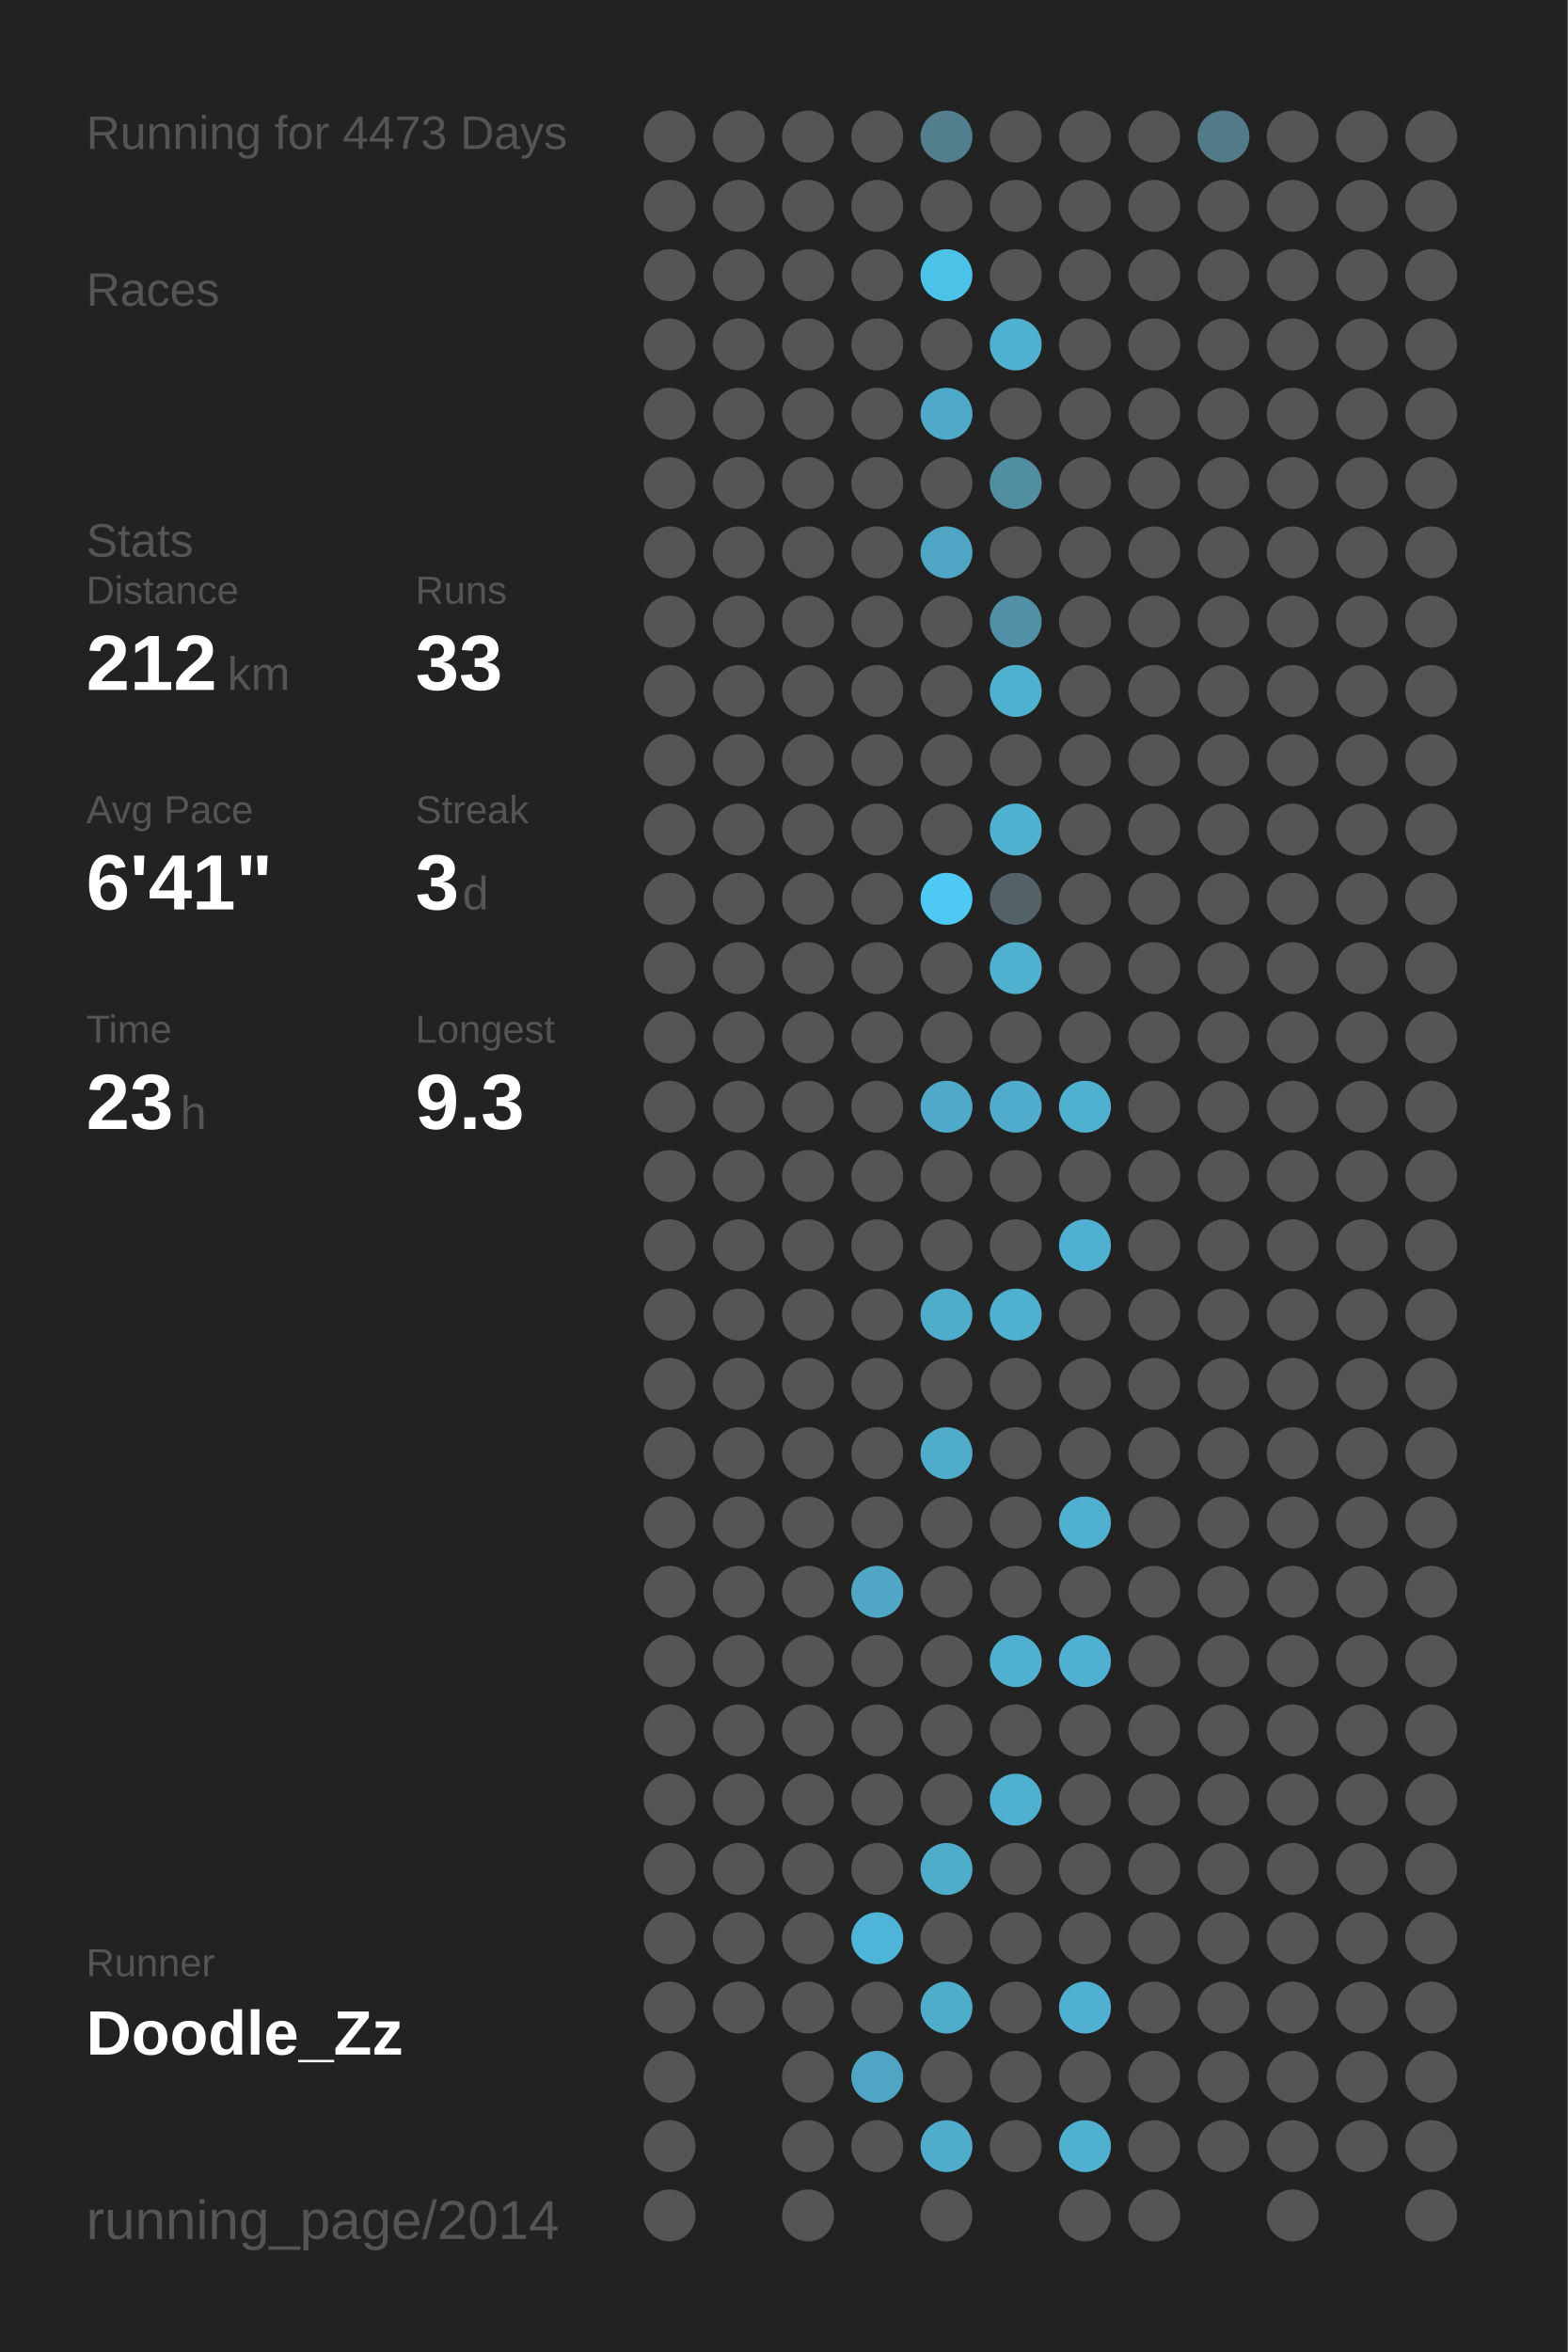
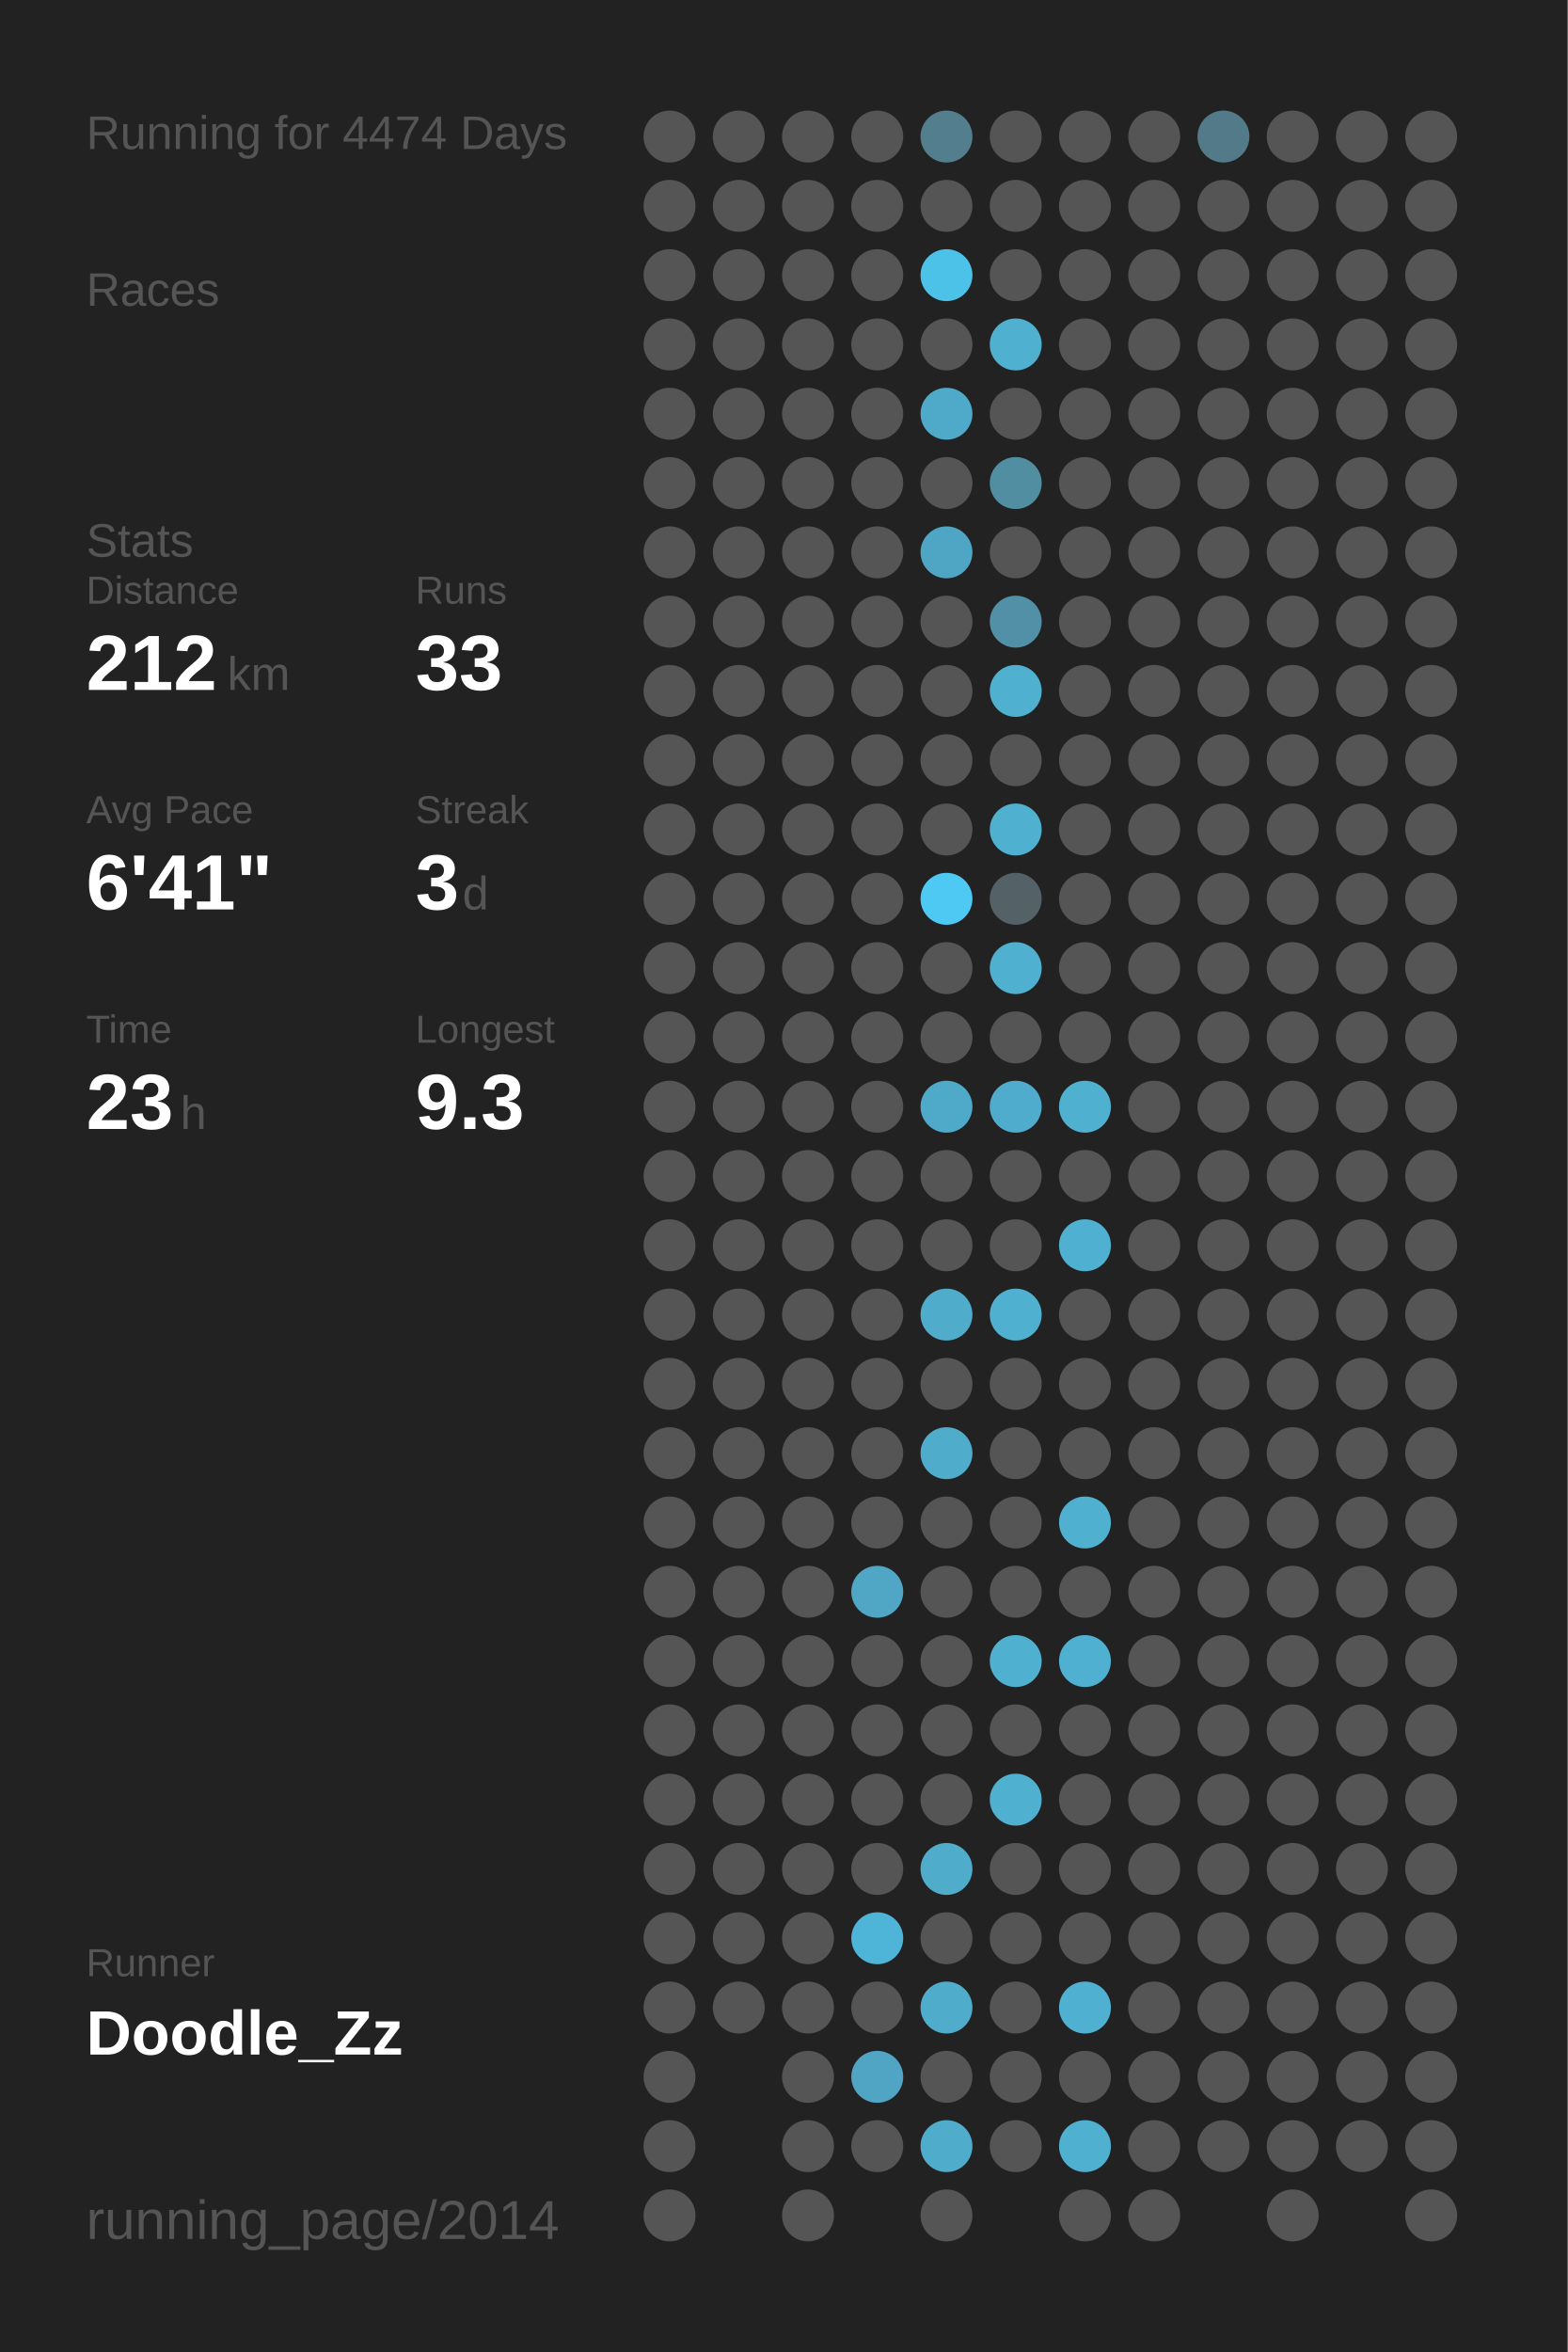
<svg xmlns="http://www.w3.org/2000/svg" baseProfile="full" height="300mm" version="1.1" viewBox="0,0,200,300" width="200mm">
  <defs />
  <rect fill="#222222" height="300" width="200" x="0" y="0" />
-   <text fill="#555555" style="font-size:6px; font-family:Arial;" x="11" y="19">Running for 4473 Days</text>
+   <text fill="#555555" style="font-size:6px; font-family:Arial;" x="11" y="19">Running for 4474 Days</text>
  <text fill="#555555" style="font-size:6px; font-family:Arial;" x="11" y="39">Races</text>
  <text fill="#555555" style="font-size:6px; font-family:Arial;" x="11" y="71">Stats</text>
  <text fill="#555555" style="font-size:5px; font-family:Arial;" x="11" y="77">Distance</text>
  <text fill="#FFFFFF" style="font-size:10px; font-family:Arial; font-weight:bold;" x="11" y="88">212</text>
  <text fill="#555555" style="font-size:6px; font-family:Arial;" x="29" y="88">km</text>
  <text fill="#555555" style="font-size:5px; font-family:Arial;" x="53" y="77">Runs</text>
  <text fill="#FFFFFF" style="font-size:10px; font-family:Arial; font-weight:bold;" x="53" y="88">33</text>
  <text fill="#555555" style="font-size:5px; font-family:Arial;" x="11" y="105">Avg Pace</text>
  <text fill="#FFFFFF" style="font-size:10px; font-family:Arial; font-weight:bold;" x="11" y="116">6'41"</text>
  <text fill="#555555" style="font-size:5px; font-family:Arial;" x="53" y="105">Streak</text>
  <text fill="#FFFFFF" style="font-size:10px; font-family:Arial; font-weight:bold;" x="53" y="116">3</text>
  <text fill="#555555" style="font-size:6px; font-family:Arial;" x="59" y="116">d</text>
  <text fill="#555555" style="font-size:5px; font-family:Arial;" x="11" y="133">Time</text>
  <text fill="#FFFFFF" style="font-size:10px; font-family:Arial; font-weight:bold;" x="11" y="144">23</text>
  <text fill="#555555" style="font-size:6px; font-family:Arial;" x="23" y="144">h</text>
  <text fill="#555555" style="font-size:5px; font-family:Arial;" x="53" y="133">Longest</text>
  <text fill="#FFFFFF" style="font-size:10px; font-family:Arial; font-weight:bold;" x="53" y="144">9.3</text>
  <text fill="#555555" style="font-size:5px; font-family:Arial;" x="11" y="252.065">Runner</text>
  <text fill="#FFFFFF" style="font-size:8px; font-family:Arial; font-weight:bold;" x="11" y="262.065">Doodle_Zz</text>
  <text fill="#555555" style="font-size:7px; font-family:Arial;" x="11" y="285.581">running_page/2014</text>
  <circle cx="85.417" cy="17.419" fill="#555555" r="3.312" />
  <circle cx="85.417" cy="26.258" fill="#555555" r="3.312" />
  <circle cx="85.417" cy="35.097" fill="#555555" r="3.312" />
  <circle cx="85.417" cy="43.935" fill="#555555" r="3.312" />
  <circle cx="85.417" cy="52.774" fill="#555555" r="3.312" />
  <circle cx="85.417" cy="61.613" fill="#555555" r="3.312" />
  <circle cx="85.417" cy="70.452" fill="#555555" r="3.312" />
  <circle cx="85.417" cy="79.29" fill="#555555" r="3.312" />
  <circle cx="85.417" cy="88.129" fill="#555555" r="3.312" />
  <circle cx="85.417" cy="96.968" fill="#555555" r="3.312" />
  <circle cx="85.417" cy="105.806" fill="#555555" r="3.312" />
  <circle cx="85.417" cy="114.645" fill="#555555" r="3.312" />
  <circle cx="85.417" cy="123.484" fill="#555555" r="3.312" />
  <circle cx="85.417" cy="132.323" fill="#555555" r="3.312" />
  <circle cx="85.417" cy="141.161" fill="#555555" r="3.312" />
  <circle cx="85.417" cy="150" fill="#555555" r="3.312" />
  <circle cx="85.417" cy="158.839" fill="#555555" r="3.312" />
  <circle cx="85.417" cy="167.677" fill="#555555" r="3.312" />
  <circle cx="85.417" cy="176.516" fill="#555555" r="3.312" />
  <circle cx="85.417" cy="185.355" fill="#555555" r="3.312" />
  <circle cx="85.417" cy="194.194" fill="#555555" r="3.312" />
  <circle cx="85.417" cy="203.032" fill="#555555" r="3.312" />
  <circle cx="85.417" cy="211.871" fill="#555555" r="3.312" />
  <circle cx="85.417" cy="220.71" fill="#555555" r="3.312" />
  <circle cx="85.417" cy="229.548" fill="#555555" r="3.312" />
  <circle cx="85.417" cy="238.387" fill="#555555" r="3.312" />
  <circle cx="85.417" cy="247.226" fill="#555555" r="3.312" />
  <circle cx="85.417" cy="256.065" fill="#555555" r="3.312" />
  <circle cx="85.417" cy="264.903" fill="#555555" r="3.312" />
  <circle cx="85.417" cy="273.742" fill="#555555" r="3.312" />
  <circle cx="85.417" cy="282.581" fill="#555555" r="3.312" />
  <circle cx="94.25" cy="17.419" fill="#555555" r="3.312" />
  <circle cx="94.25" cy="26.258" fill="#555555" r="3.312" />
  <circle cx="94.25" cy="35.097" fill="#555555" r="3.312" />
  <circle cx="94.25" cy="43.935" fill="#555555" r="3.312" />
  <circle cx="94.25" cy="52.774" fill="#555555" r="3.312" />
  <circle cx="94.25" cy="61.613" fill="#555555" r="3.312" />
  <circle cx="94.25" cy="70.452" fill="#555555" r="3.312" />
  <circle cx="94.25" cy="79.29" fill="#555555" r="3.312" />
  <circle cx="94.25" cy="88.129" fill="#555555" r="3.312" />
  <circle cx="94.25" cy="96.968" fill="#555555" r="3.312" />
  <circle cx="94.25" cy="105.806" fill="#555555" r="3.312" />
  <circle cx="94.25" cy="114.645" fill="#555555" r="3.312" />
  <circle cx="94.25" cy="123.484" fill="#555555" r="3.312" />
  <circle cx="94.25" cy="132.323" fill="#555555" r="3.312" />
  <circle cx="94.25" cy="141.161" fill="#555555" r="3.312" />
  <circle cx="94.25" cy="150" fill="#555555" r="3.312" />
  <circle cx="94.25" cy="158.839" fill="#555555" r="3.312" />
  <circle cx="94.25" cy="167.677" fill="#555555" r="3.312" />
  <circle cx="94.25" cy="176.516" fill="#555555" r="3.312" />
  <circle cx="94.25" cy="185.355" fill="#555555" r="3.312" />
  <circle cx="94.25" cy="194.194" fill="#555555" r="3.312" />
  <circle cx="94.25" cy="203.032" fill="#555555" r="3.312" />
  <circle cx="94.25" cy="211.871" fill="#555555" r="3.312" />
  <circle cx="94.25" cy="220.71" fill="#555555" r="3.312" />
  <circle cx="94.25" cy="229.548" fill="#555555" r="3.312" />
  <circle cx="94.25" cy="238.387" fill="#555555" r="3.312" />
  <circle cx="94.25" cy="247.226" fill="#555555" r="3.312" />
  <circle cx="94.25" cy="256.065" fill="#555555" r="3.312" />
  <circle cx="103.083" cy="17.419" fill="#555555" r="3.312" />
  <circle cx="103.083" cy="26.258" fill="#555555" r="3.312" />
  <circle cx="103.083" cy="35.097" fill="#555555" r="3.312" />
  <circle cx="103.083" cy="43.935" fill="#555555" r="3.312" />
  <circle cx="103.083" cy="52.774" fill="#555555" r="3.312" />
  <circle cx="103.083" cy="61.613" fill="#555555" r="3.312" />
  <circle cx="103.083" cy="70.452" fill="#555555" r="3.312" />
  <circle cx="103.083" cy="79.29" fill="#555555" r="3.312" />
  <circle cx="103.083" cy="88.129" fill="#555555" r="3.312" />
  <circle cx="103.083" cy="96.968" fill="#555555" r="3.312" />
  <circle cx="103.083" cy="105.806" fill="#555555" r="3.312" />
  <circle cx="103.083" cy="114.645" fill="#555555" r="3.312" />
  <circle cx="103.083" cy="123.484" fill="#555555" r="3.312" />
  <circle cx="103.083" cy="132.323" fill="#555555" r="3.312" />
  <circle cx="103.083" cy="141.161" fill="#555555" r="3.312" />
  <circle cx="103.083" cy="150" fill="#555555" r="3.312" />
  <circle cx="103.083" cy="158.839" fill="#555555" r="3.312" />
  <circle cx="103.083" cy="167.677" fill="#555555" r="3.312" />
  <circle cx="103.083" cy="176.516" fill="#555555" r="3.312" />
  <circle cx="103.083" cy="185.355" fill="#555555" r="3.312" />
  <circle cx="103.083" cy="194.194" fill="#555555" r="3.312" />
  <circle cx="103.083" cy="203.032" fill="#555555" r="3.312" />
  <circle cx="103.083" cy="211.871" fill="#555555" r="3.312" />
  <circle cx="103.083" cy="220.71" fill="#555555" r="3.312" />
  <circle cx="103.083" cy="229.548" fill="#555555" r="3.312" />
  <circle cx="103.083" cy="238.387" fill="#555555" r="3.312" />
  <circle cx="103.083" cy="247.226" fill="#555555" r="3.312" />
  <circle cx="103.083" cy="256.065" fill="#555555" r="3.312" />
  <circle cx="103.083" cy="264.903" fill="#555555" r="3.312" />
  <circle cx="103.083" cy="273.742" fill="#555555" r="3.312" />
  <circle cx="103.083" cy="282.581" fill="#555555" r="3.312" />
  <circle cx="111.917" cy="17.419" fill="#555555" r="3.312" />
  <circle cx="111.917" cy="26.258" fill="#555555" r="3.312" />
  <circle cx="111.917" cy="35.097" fill="#555555" r="3.312" />
  <circle cx="111.917" cy="43.935" fill="#555555" r="3.312" />
  <circle cx="111.917" cy="52.774" fill="#555555" r="3.312" />
  <circle cx="111.917" cy="61.613" fill="#555555" r="3.312" />
  <circle cx="111.917" cy="70.452" fill="#555555" r="3.312" />
  <circle cx="111.917" cy="79.29" fill="#555555" r="3.312" />
  <circle cx="111.917" cy="88.129" fill="#555555" r="3.312" />
  <circle cx="111.917" cy="96.968" fill="#555555" r="3.312" />
  <circle cx="111.917" cy="105.806" fill="#555555" r="3.312" />
  <circle cx="111.917" cy="114.645" fill="#555555" r="3.312" />
  <circle cx="111.917" cy="123.484" fill="#555555" r="3.312" />
  <circle cx="111.917" cy="132.323" fill="#555555" r="3.312" />
  <circle cx="111.917" cy="141.161" fill="#555555" r="3.312" />
  <circle cx="111.917" cy="150" fill="#555555" r="3.312" />
  <circle cx="111.917" cy="158.839" fill="#555555" r="3.312" />
  <circle cx="111.917" cy="167.677" fill="#555555" r="3.312" />
  <circle cx="111.917" cy="176.516" fill="#555555" r="3.312" />
  <circle cx="111.917" cy="185.355" fill="#555555" r="3.312" />
  <circle cx="111.917" cy="194.194" fill="#555555" r="3.312" />
  <circle cx="111.917" cy="203.032" fill="#4fa7c5" r="3.312" />
  <circle cx="111.917" cy="211.871" fill="#555555" r="3.312" />
  <circle cx="111.917" cy="220.71" fill="#555555" r="3.312" />
  <circle cx="111.917" cy="229.548" fill="#555555" r="3.312" />
  <circle cx="111.917" cy="238.387" fill="#555555" r="3.312" />
  <circle cx="111.917" cy="247.226" fill="#4eb5d8" r="3.312" />
  <circle cx="111.917" cy="256.065" fill="#555555" r="3.312" />
  <circle cx="111.917" cy="264.903" fill="#4fa5c3" r="3.312" />
  <circle cx="111.917" cy="273.742" fill="#555555" r="3.312" />
  <circle cx="120.75" cy="17.419" fill="#527e8d" r="3.312" />
  <circle cx="120.75" cy="26.258" fill="#555555" r="3.312" />
  <circle cx="120.75" cy="35.097" fill="#4dc2e9" r="3.312" />
  <circle cx="120.75" cy="43.935" fill="#555555" r="3.312" />
  <circle cx="120.75" cy="52.774" fill="#4faac9" r="3.312" />
  <circle cx="120.75" cy="61.613" fill="#555555" r="3.312" />
  <circle cx="120.75" cy="70.452" fill="#4fa6c4" r="3.312" />
  <circle cx="120.75" cy="79.29" fill="#555555" r="3.312" />
  <circle cx="120.75" cy="88.129" fill="#555555" r="3.312" />
  <circle cx="120.75" cy="96.968" fill="#555555" r="3.312" />
  <circle cx="120.75" cy="105.806" fill="#555555" r="3.312" />
  <circle cx="120.75" cy="114.645" fill="#4dc9f3" r="3.312" />
  <circle cx="120.75" cy="123.484" fill="#555555" r="3.312" />
  <circle cx="120.75" cy="132.323" fill="#555555" r="3.312" />
  <circle cx="120.75" cy="141.161" fill="#4faac9" r="3.312" />
  <circle cx="120.75" cy="150" fill="#555555" r="3.312" />
  <circle cx="120.75" cy="158.839" fill="#555555" r="3.312" />
  <circle cx="120.75" cy="167.677" fill="#4faccb" r="3.312" />
  <circle cx="120.75" cy="176.516" fill="#555555" r="3.312" />
  <circle cx="120.75" cy="185.355" fill="#4faccb" r="3.312" />
  <circle cx="120.75" cy="194.194" fill="#555555" r="3.312" />
  <circle cx="120.75" cy="203.032" fill="#555555" r="3.312" />
  <circle cx="120.75" cy="211.871" fill="#555555" r="3.312" />
  <circle cx="120.75" cy="220.71" fill="#555555" r="3.312" />
  <circle cx="120.75" cy="229.548" fill="#555555" r="3.312" />
  <circle cx="120.75" cy="238.387" fill="#4faccb" r="3.312" />
  <circle cx="120.75" cy="247.226" fill="#555555" r="3.312" />
  <circle cx="120.75" cy="256.065" fill="#4faccb" r="3.312" />
  <circle cx="120.75" cy="264.903" fill="#555555" r="3.312" />
  <circle cx="120.75" cy="273.742" fill="#4faccb" r="3.312" />
  <circle cx="120.75" cy="282.581" fill="#555555" r="3.312" />
  <circle cx="129.583" cy="17.419" fill="#555555" r="3.312" />
  <circle cx="129.583" cy="26.258" fill="#555555" r="3.312" />
  <circle cx="129.583" cy="35.097" fill="#555555" r="3.312" />
  <circle cx="129.583" cy="43.935" fill="#4fb0d0" r="3.312" />
  <circle cx="129.583" cy="52.774" fill="#555555" r="3.312" />
  <circle cx="129.583" cy="61.613" fill="#518ea2" r="3.312" />
  <circle cx="129.583" cy="70.452" fill="#555555" r="3.312" />
  <circle cx="129.583" cy="79.29" fill="#5190a6" r="3.312" />
  <circle cx="129.583" cy="88.129" fill="#4fb0d0" r="3.312" />
  <circle cx="129.583" cy="96.968" fill="#555555" r="3.312" />
  <circle cx="129.583" cy="105.806" fill="#4fb0d0" r="3.312" />
  <circle cx="129.583" cy="114.645" fill="#546166" r="3.312" />
  <circle cx="129.583" cy="123.484" fill="#4fb0d0" r="3.312" />
  <circle cx="129.583" cy="132.323" fill="#555555" r="3.312" />
  <circle cx="129.583" cy="141.161" fill="#4faccc" r="3.312" />
  <circle cx="129.583" cy="150" fill="#555555" r="3.312" />
  <circle cx="129.583" cy="158.839" fill="#555555" r="3.312" />
  <circle cx="129.583" cy="167.677" fill="#4fb0d0" r="3.312" />
  <circle cx="129.583" cy="176.516" fill="#555555" r="3.312" />
  <circle cx="129.583" cy="185.355" fill="#555555" r="3.312" />
  <circle cx="129.583" cy="194.194" fill="#555555" r="3.312" />
  <circle cx="129.583" cy="203.032" fill="#555555" r="3.312" />
  <circle cx="129.583" cy="211.871" fill="#4fb0d0" r="3.312" />
  <circle cx="129.583" cy="220.71" fill="#555555" r="3.312" />
  <circle cx="129.583" cy="229.548" fill="#4fb0d0" r="3.312" />
  <circle cx="129.583" cy="238.387" fill="#555555" r="3.312" />
  <circle cx="129.583" cy="247.226" fill="#555555" r="3.312" />
  <circle cx="129.583" cy="256.065" fill="#555555" r="3.312" />
  <circle cx="129.583" cy="264.903" fill="#555555" r="3.312" />
  <circle cx="129.583" cy="273.742" fill="#555555" r="3.312" />
  <circle cx="138.417" cy="17.419" fill="#555555" r="3.312" />
  <circle cx="138.417" cy="26.258" fill="#555555" r="3.312" />
  <circle cx="138.417" cy="35.097" fill="#555555" r="3.312" />
  <circle cx="138.417" cy="43.935" fill="#555555" r="3.312" />
  <circle cx="138.417" cy="52.774" fill="#555555" r="3.312" />
  <circle cx="138.417" cy="61.613" fill="#555555" r="3.312" />
  <circle cx="138.417" cy="70.452" fill="#555555" r="3.312" />
  <circle cx="138.417" cy="79.29" fill="#555555" r="3.312" />
  <circle cx="138.417" cy="88.129" fill="#555555" r="3.312" />
  <circle cx="138.417" cy="96.968" fill="#555555" r="3.312" />
  <circle cx="138.417" cy="105.806" fill="#555555" r="3.312" />
  <circle cx="138.417" cy="114.645" fill="#555555" r="3.312" />
  <circle cx="138.417" cy="123.484" fill="#555555" r="3.312" />
  <circle cx="138.417" cy="132.323" fill="#555555" r="3.312" />
  <circle cx="138.417" cy="141.161" fill="#4fb0d0" r="3.312" />
  <circle cx="138.417" cy="150" fill="#555555" r="3.312" />
  <circle cx="138.417" cy="158.839" fill="#4fb0d1" r="3.312" />
  <circle cx="138.417" cy="167.677" fill="#555555" r="3.312" />
  <circle cx="138.417" cy="176.516" fill="#555555" r="3.312" />
  <circle cx="138.417" cy="185.355" fill="#555555" r="3.312" />
  <circle cx="138.417" cy="194.194" fill="#4fb0d0" r="3.312" />
  <circle cx="138.417" cy="203.032" fill="#555555" r="3.312" />
  <circle cx="138.417" cy="211.871" fill="#4fb0d1" r="3.312" />
  <circle cx="138.417" cy="220.71" fill="#555555" r="3.312" />
  <circle cx="138.417" cy="229.548" fill="#555555" r="3.312" />
  <circle cx="138.417" cy="238.387" fill="#555555" r="3.312" />
  <circle cx="138.417" cy="247.226" fill="#555555" r="3.312" />
  <circle cx="138.417" cy="256.065" fill="#4fb0d1" r="3.312" />
  <circle cx="138.417" cy="264.903" fill="#555555" r="3.312" />
  <circle cx="138.417" cy="273.742" fill="#4fb0d0" r="3.312" />
  <circle cx="138.417" cy="282.581" fill="#555555" r="3.312" />
  <circle cx="147.25" cy="17.419" fill="#555555" r="3.312" />
  <circle cx="147.25" cy="26.258" fill="#555555" r="3.312" />
  <circle cx="147.25" cy="35.097" fill="#555555" r="3.312" />
  <circle cx="147.25" cy="43.935" fill="#555555" r="3.312" />
  <circle cx="147.25" cy="52.774" fill="#555555" r="3.312" />
  <circle cx="147.25" cy="61.613" fill="#555555" r="3.312" />
  <circle cx="147.25" cy="70.452" fill="#555555" r="3.312" />
  <circle cx="147.25" cy="79.29" fill="#555555" r="3.312" />
  <circle cx="147.25" cy="88.129" fill="#555555" r="3.312" />
  <circle cx="147.25" cy="96.968" fill="#555555" r="3.312" />
  <circle cx="147.25" cy="105.806" fill="#555555" r="3.312" />
  <circle cx="147.25" cy="114.645" fill="#555555" r="3.312" />
  <circle cx="147.25" cy="123.484" fill="#555555" r="3.312" />
  <circle cx="147.25" cy="132.323" fill="#555555" r="3.312" />
  <circle cx="147.25" cy="141.161" fill="#555555" r="3.312" />
  <circle cx="147.25" cy="150" fill="#555555" r="3.312" />
  <circle cx="147.25" cy="158.839" fill="#555555" r="3.312" />
  <circle cx="147.25" cy="167.677" fill="#555555" r="3.312" />
  <circle cx="147.25" cy="176.516" fill="#555555" r="3.312" />
  <circle cx="147.25" cy="185.355" fill="#555555" r="3.312" />
  <circle cx="147.25" cy="194.194" fill="#555555" r="3.312" />
  <circle cx="147.25" cy="203.032" fill="#555555" r="3.312" />
  <circle cx="147.25" cy="211.871" fill="#555555" r="3.312" />
  <circle cx="147.25" cy="220.71" fill="#555555" r="3.312" />
  <circle cx="147.25" cy="229.548" fill="#555555" r="3.312" />
  <circle cx="147.25" cy="238.387" fill="#555555" r="3.312" />
  <circle cx="147.25" cy="247.226" fill="#555555" r="3.312" />
  <circle cx="147.25" cy="256.065" fill="#555555" r="3.312" />
  <circle cx="147.25" cy="264.903" fill="#555555" r="3.312" />
  <circle cx="147.25" cy="273.742" fill="#555555" r="3.312" />
  <circle cx="147.25" cy="282.581" fill="#555555" r="3.312" />
  <circle cx="156.083" cy="17.419" fill="#527a88" r="3.312" />
  <circle cx="156.083" cy="26.258" fill="#555555" r="3.312" />
  <circle cx="156.083" cy="35.097" fill="#555555" r="3.312" />
  <circle cx="156.083" cy="43.935" fill="#555555" r="3.312" />
  <circle cx="156.083" cy="52.774" fill="#555555" r="3.312" />
  <circle cx="156.083" cy="61.613" fill="#555555" r="3.312" />
  <circle cx="156.083" cy="70.452" fill="#555555" r="3.312" />
  <circle cx="156.083" cy="79.29" fill="#555555" r="3.312" />
  <circle cx="156.083" cy="88.129" fill="#555555" r="3.312" />
  <circle cx="156.083" cy="96.968" fill="#555555" r="3.312" />
  <circle cx="156.083" cy="105.806" fill="#555555" r="3.312" />
  <circle cx="156.083" cy="114.645" fill="#555555" r="3.312" />
  <circle cx="156.083" cy="123.484" fill="#555555" r="3.312" />
  <circle cx="156.083" cy="132.323" fill="#555555" r="3.312" />
  <circle cx="156.083" cy="141.161" fill="#555555" r="3.312" />
  <circle cx="156.083" cy="150" fill="#555555" r="3.312" />
  <circle cx="156.083" cy="158.839" fill="#555555" r="3.312" />
  <circle cx="156.083" cy="167.677" fill="#555555" r="3.312" />
  <circle cx="156.083" cy="176.516" fill="#555555" r="3.312" />
  <circle cx="156.083" cy="185.355" fill="#555555" r="3.312" />
  <circle cx="156.083" cy="194.194" fill="#555555" r="3.312" />
  <circle cx="156.083" cy="203.032" fill="#555555" r="3.312" />
  <circle cx="156.083" cy="211.871" fill="#555555" r="3.312" />
  <circle cx="156.083" cy="220.71" fill="#555555" r="3.312" />
  <circle cx="156.083" cy="229.548" fill="#555555" r="3.312" />
  <circle cx="156.083" cy="238.387" fill="#555555" r="3.312" />
  <circle cx="156.083" cy="247.226" fill="#555555" r="3.312" />
  <circle cx="156.083" cy="256.065" fill="#555555" r="3.312" />
  <circle cx="156.083" cy="264.903" fill="#555555" r="3.312" />
  <circle cx="156.083" cy="273.742" fill="#555555" r="3.312" />
  <circle cx="164.917" cy="17.419" fill="#555555" r="3.312" />
  <circle cx="164.917" cy="26.258" fill="#555555" r="3.312" />
  <circle cx="164.917" cy="35.097" fill="#555555" r="3.312" />
  <circle cx="164.917" cy="43.935" fill="#555555" r="3.312" />
  <circle cx="164.917" cy="52.774" fill="#555555" r="3.312" />
  <circle cx="164.917" cy="61.613" fill="#555555" r="3.312" />
  <circle cx="164.917" cy="70.452" fill="#555555" r="3.312" />
  <circle cx="164.917" cy="79.29" fill="#555555" r="3.312" />
  <circle cx="164.917" cy="88.129" fill="#555555" r="3.312" />
  <circle cx="164.917" cy="96.968" fill="#555555" r="3.312" />
  <circle cx="164.917" cy="105.806" fill="#555555" r="3.312" />
  <circle cx="164.917" cy="114.645" fill="#555555" r="3.312" />
  <circle cx="164.917" cy="123.484" fill="#555555" r="3.312" />
  <circle cx="164.917" cy="132.323" fill="#555555" r="3.312" />
  <circle cx="164.917" cy="141.161" fill="#555555" r="3.312" />
  <circle cx="164.917" cy="150" fill="#555555" r="3.312" />
  <circle cx="164.917" cy="158.839" fill="#555555" r="3.312" />
  <circle cx="164.917" cy="167.677" fill="#555555" r="3.312" />
  <circle cx="164.917" cy="176.516" fill="#555555" r="3.312" />
  <circle cx="164.917" cy="185.355" fill="#555555" r="3.312" />
  <circle cx="164.917" cy="194.194" fill="#555555" r="3.312" />
  <circle cx="164.917" cy="203.032" fill="#555555" r="3.312" />
  <circle cx="164.917" cy="211.871" fill="#555555" r="3.312" />
  <circle cx="164.917" cy="220.71" fill="#555555" r="3.312" />
  <circle cx="164.917" cy="229.548" fill="#555555" r="3.312" />
  <circle cx="164.917" cy="238.387" fill="#555555" r="3.312" />
  <circle cx="164.917" cy="247.226" fill="#555555" r="3.312" />
  <circle cx="164.917" cy="256.065" fill="#555555" r="3.312" />
  <circle cx="164.917" cy="264.903" fill="#555555" r="3.312" />
  <circle cx="164.917" cy="273.742" fill="#555555" r="3.312" />
  <circle cx="164.917" cy="282.581" fill="#555555" r="3.312" />
  <circle cx="173.75" cy="17.419" fill="#555555" r="3.312" />
  <circle cx="173.75" cy="26.258" fill="#555555" r="3.312" />
  <circle cx="173.75" cy="35.097" fill="#555555" r="3.312" />
  <circle cx="173.75" cy="43.935" fill="#555555" r="3.312" />
  <circle cx="173.75" cy="52.774" fill="#555555" r="3.312" />
  <circle cx="173.75" cy="61.613" fill="#555555" r="3.312" />
  <circle cx="173.75" cy="70.452" fill="#555555" r="3.312" />
  <circle cx="173.75" cy="79.29" fill="#555555" r="3.312" />
  <circle cx="173.75" cy="88.129" fill="#555555" r="3.312" />
  <circle cx="173.75" cy="96.968" fill="#555555" r="3.312" />
  <circle cx="173.75" cy="105.806" fill="#555555" r="3.312" />
  <circle cx="173.75" cy="114.645" fill="#555555" r="3.312" />
  <circle cx="173.75" cy="123.484" fill="#555555" r="3.312" />
  <circle cx="173.75" cy="132.323" fill="#555555" r="3.312" />
  <circle cx="173.75" cy="141.161" fill="#555555" r="3.312" />
  <circle cx="173.75" cy="150" fill="#555555" r="3.312" />
  <circle cx="173.75" cy="158.839" fill="#555555" r="3.312" />
  <circle cx="173.75" cy="167.677" fill="#555555" r="3.312" />
  <circle cx="173.75" cy="176.516" fill="#555555" r="3.312" />
  <circle cx="173.75" cy="185.355" fill="#555555" r="3.312" />
  <circle cx="173.75" cy="194.194" fill="#555555" r="3.312" />
  <circle cx="173.75" cy="203.032" fill="#555555" r="3.312" />
  <circle cx="173.75" cy="211.871" fill="#555555" r="3.312" />
  <circle cx="173.75" cy="220.71" fill="#555555" r="3.312" />
  <circle cx="173.75" cy="229.548" fill="#555555" r="3.312" />
  <circle cx="173.75" cy="238.387" fill="#555555" r="3.312" />
  <circle cx="173.75" cy="247.226" fill="#555555" r="3.312" />
  <circle cx="173.75" cy="256.065" fill="#555555" r="3.312" />
  <circle cx="173.75" cy="264.903" fill="#555555" r="3.312" />
  <circle cx="173.75" cy="273.742" fill="#555555" r="3.312" />
  <circle cx="182.583" cy="17.419" fill="#555555" r="3.312" />
  <circle cx="182.583" cy="26.258" fill="#555555" r="3.312" />
  <circle cx="182.583" cy="35.097" fill="#555555" r="3.312" />
  <circle cx="182.583" cy="43.935" fill="#555555" r="3.312" />
  <circle cx="182.583" cy="52.774" fill="#555555" r="3.312" />
  <circle cx="182.583" cy="61.613" fill="#555555" r="3.312" />
  <circle cx="182.583" cy="70.452" fill="#555555" r="3.312" />
  <circle cx="182.583" cy="79.29" fill="#555555" r="3.312" />
  <circle cx="182.583" cy="88.129" fill="#555555" r="3.312" />
  <circle cx="182.583" cy="96.968" fill="#555555" r="3.312" />
  <circle cx="182.583" cy="105.806" fill="#555555" r="3.312" />
  <circle cx="182.583" cy="114.645" fill="#555555" r="3.312" />
  <circle cx="182.583" cy="123.484" fill="#555555" r="3.312" />
  <circle cx="182.583" cy="132.323" fill="#555555" r="3.312" />
  <circle cx="182.583" cy="141.161" fill="#555555" r="3.312" />
  <circle cx="182.583" cy="150" fill="#555555" r="3.312" />
  <circle cx="182.583" cy="158.839" fill="#555555" r="3.312" />
  <circle cx="182.583" cy="167.677" fill="#555555" r="3.312" />
  <circle cx="182.583" cy="176.516" fill="#555555" r="3.312" />
  <circle cx="182.583" cy="185.355" fill="#555555" r="3.312" />
  <circle cx="182.583" cy="194.194" fill="#555555" r="3.312" />
  <circle cx="182.583" cy="203.032" fill="#555555" r="3.312" />
  <circle cx="182.583" cy="211.871" fill="#555555" r="3.312" />
  <circle cx="182.583" cy="220.71" fill="#555555" r="3.312" />
  <circle cx="182.583" cy="229.548" fill="#555555" r="3.312" />
  <circle cx="182.583" cy="238.387" fill="#555555" r="3.312" />
  <circle cx="182.583" cy="247.226" fill="#555555" r="3.312" />
  <circle cx="182.583" cy="256.065" fill="#555555" r="3.312" />
  <circle cx="182.583" cy="264.903" fill="#555555" r="3.312" />
  <circle cx="182.583" cy="273.742" fill="#555555" r="3.312" />
  <circle cx="182.583" cy="282.581" fill="#555555" r="3.312" />
</svg>
